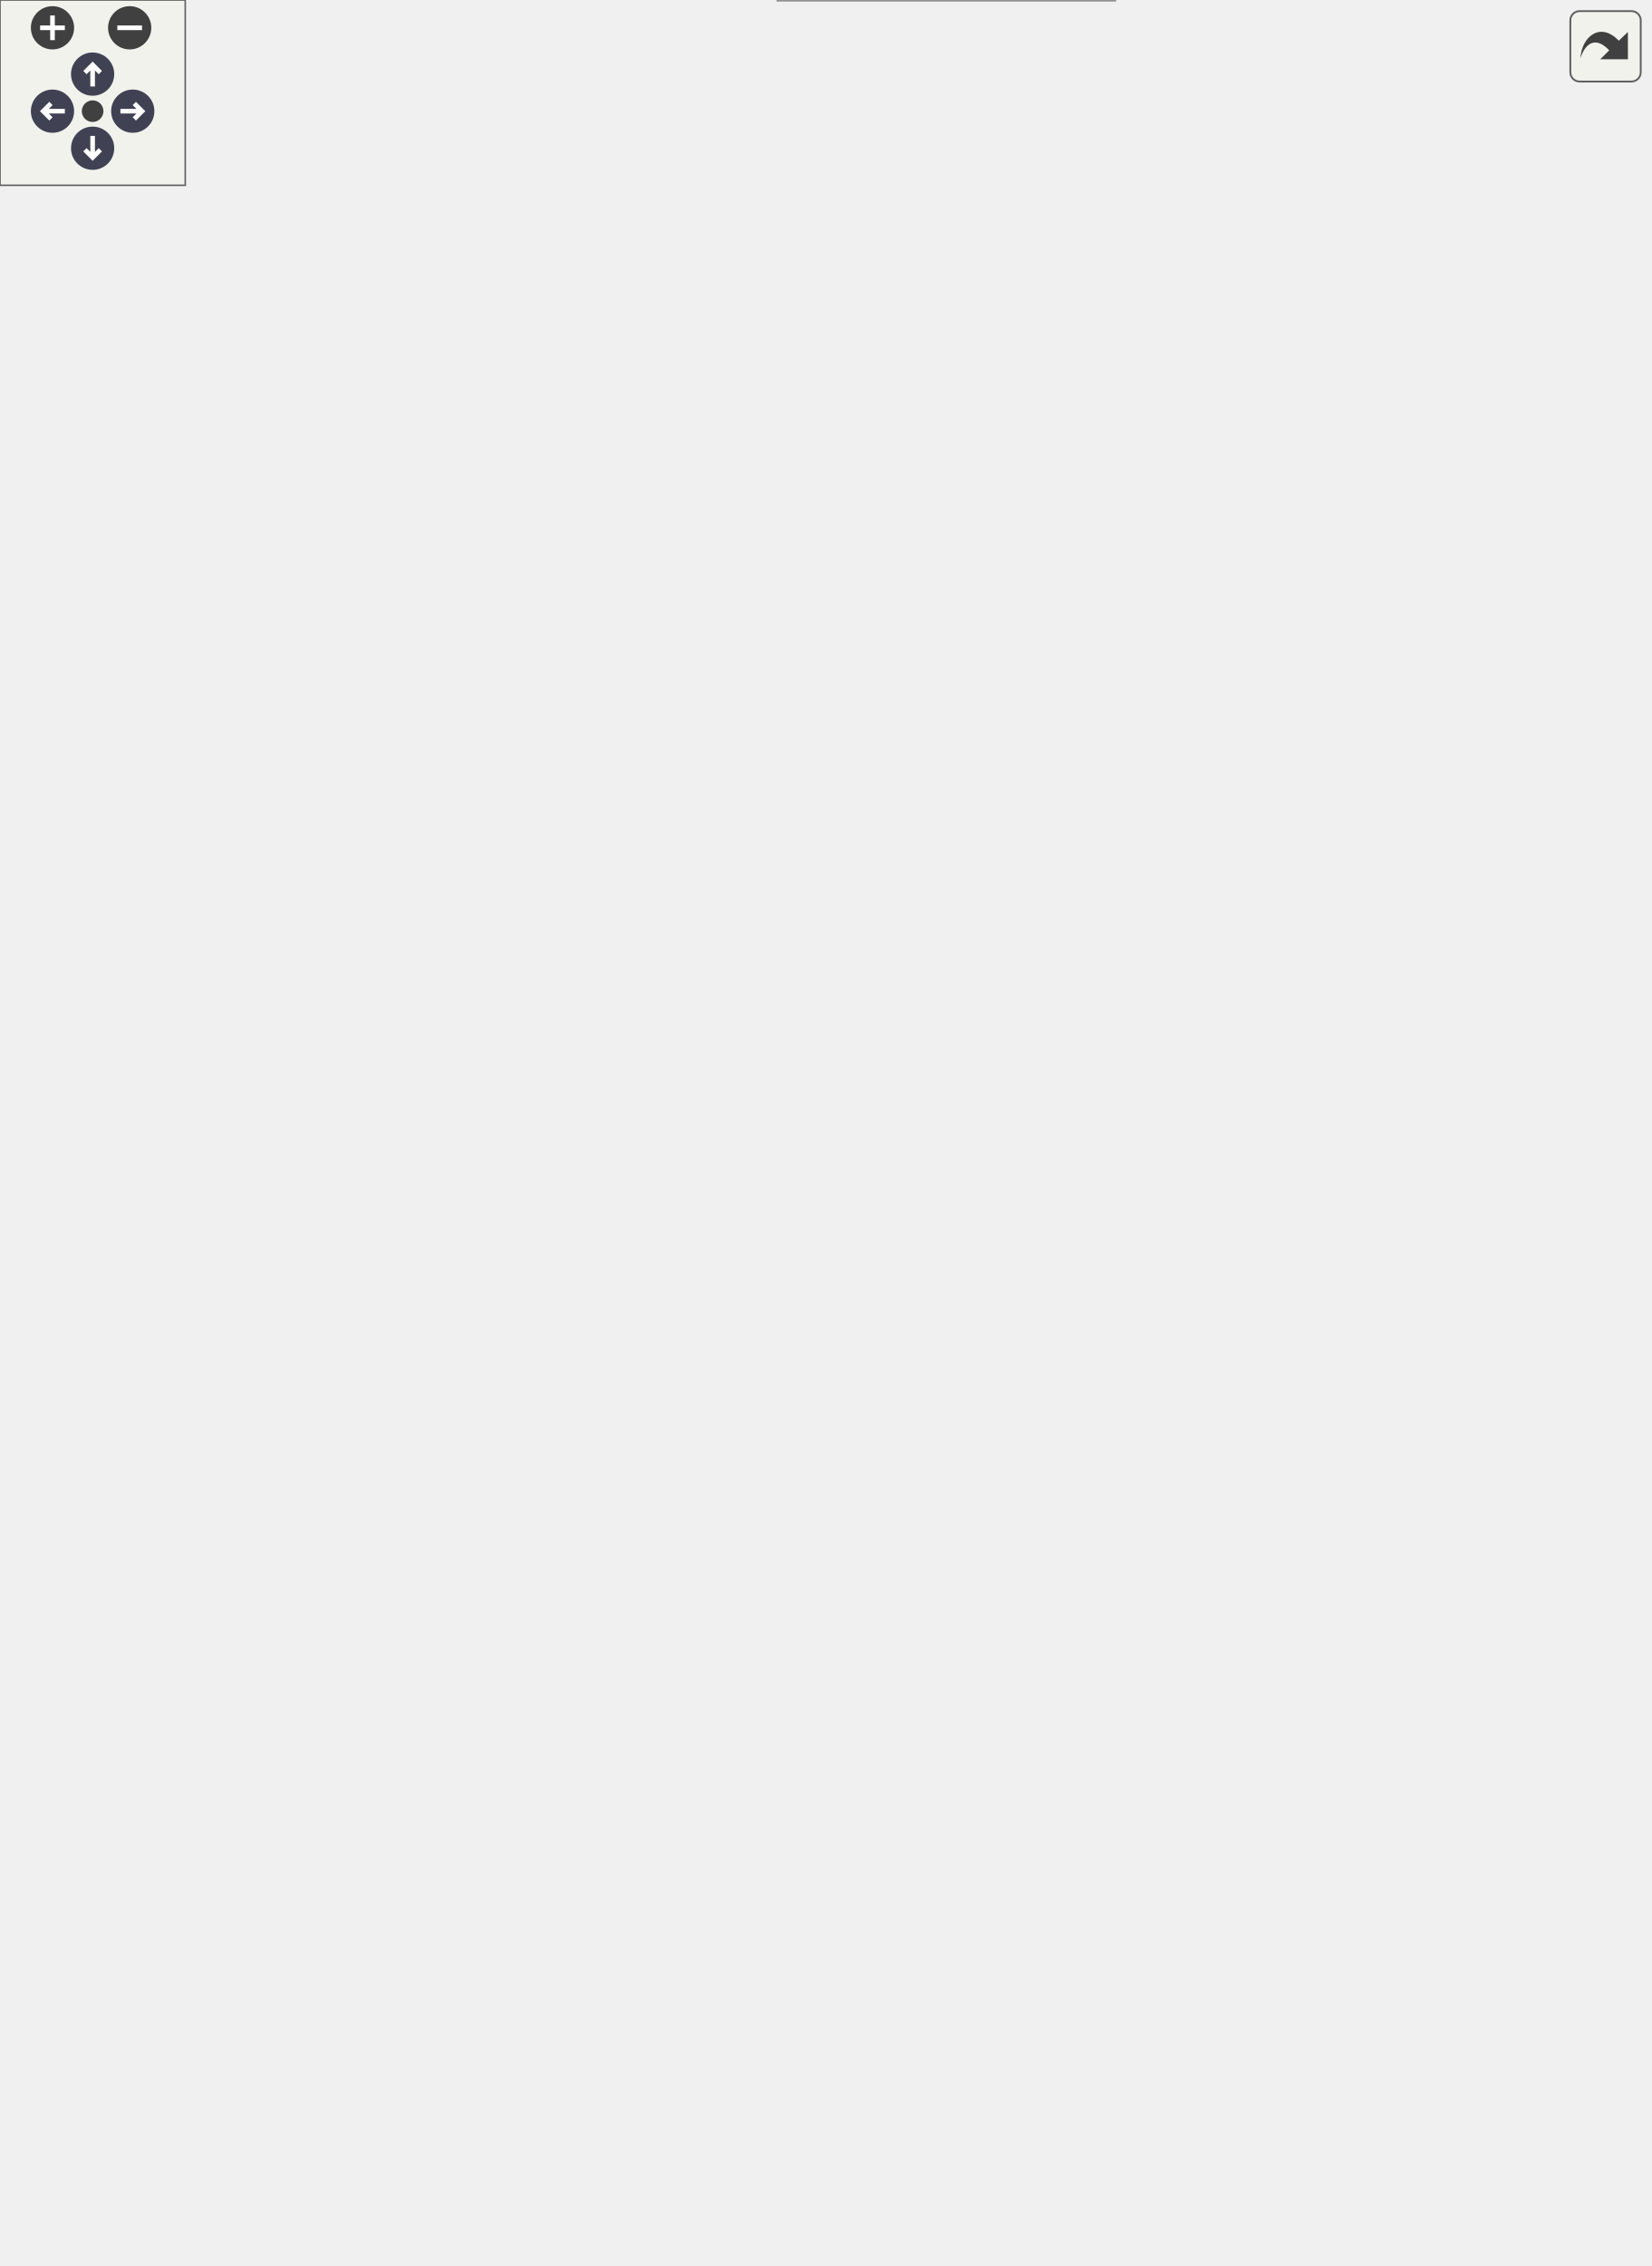
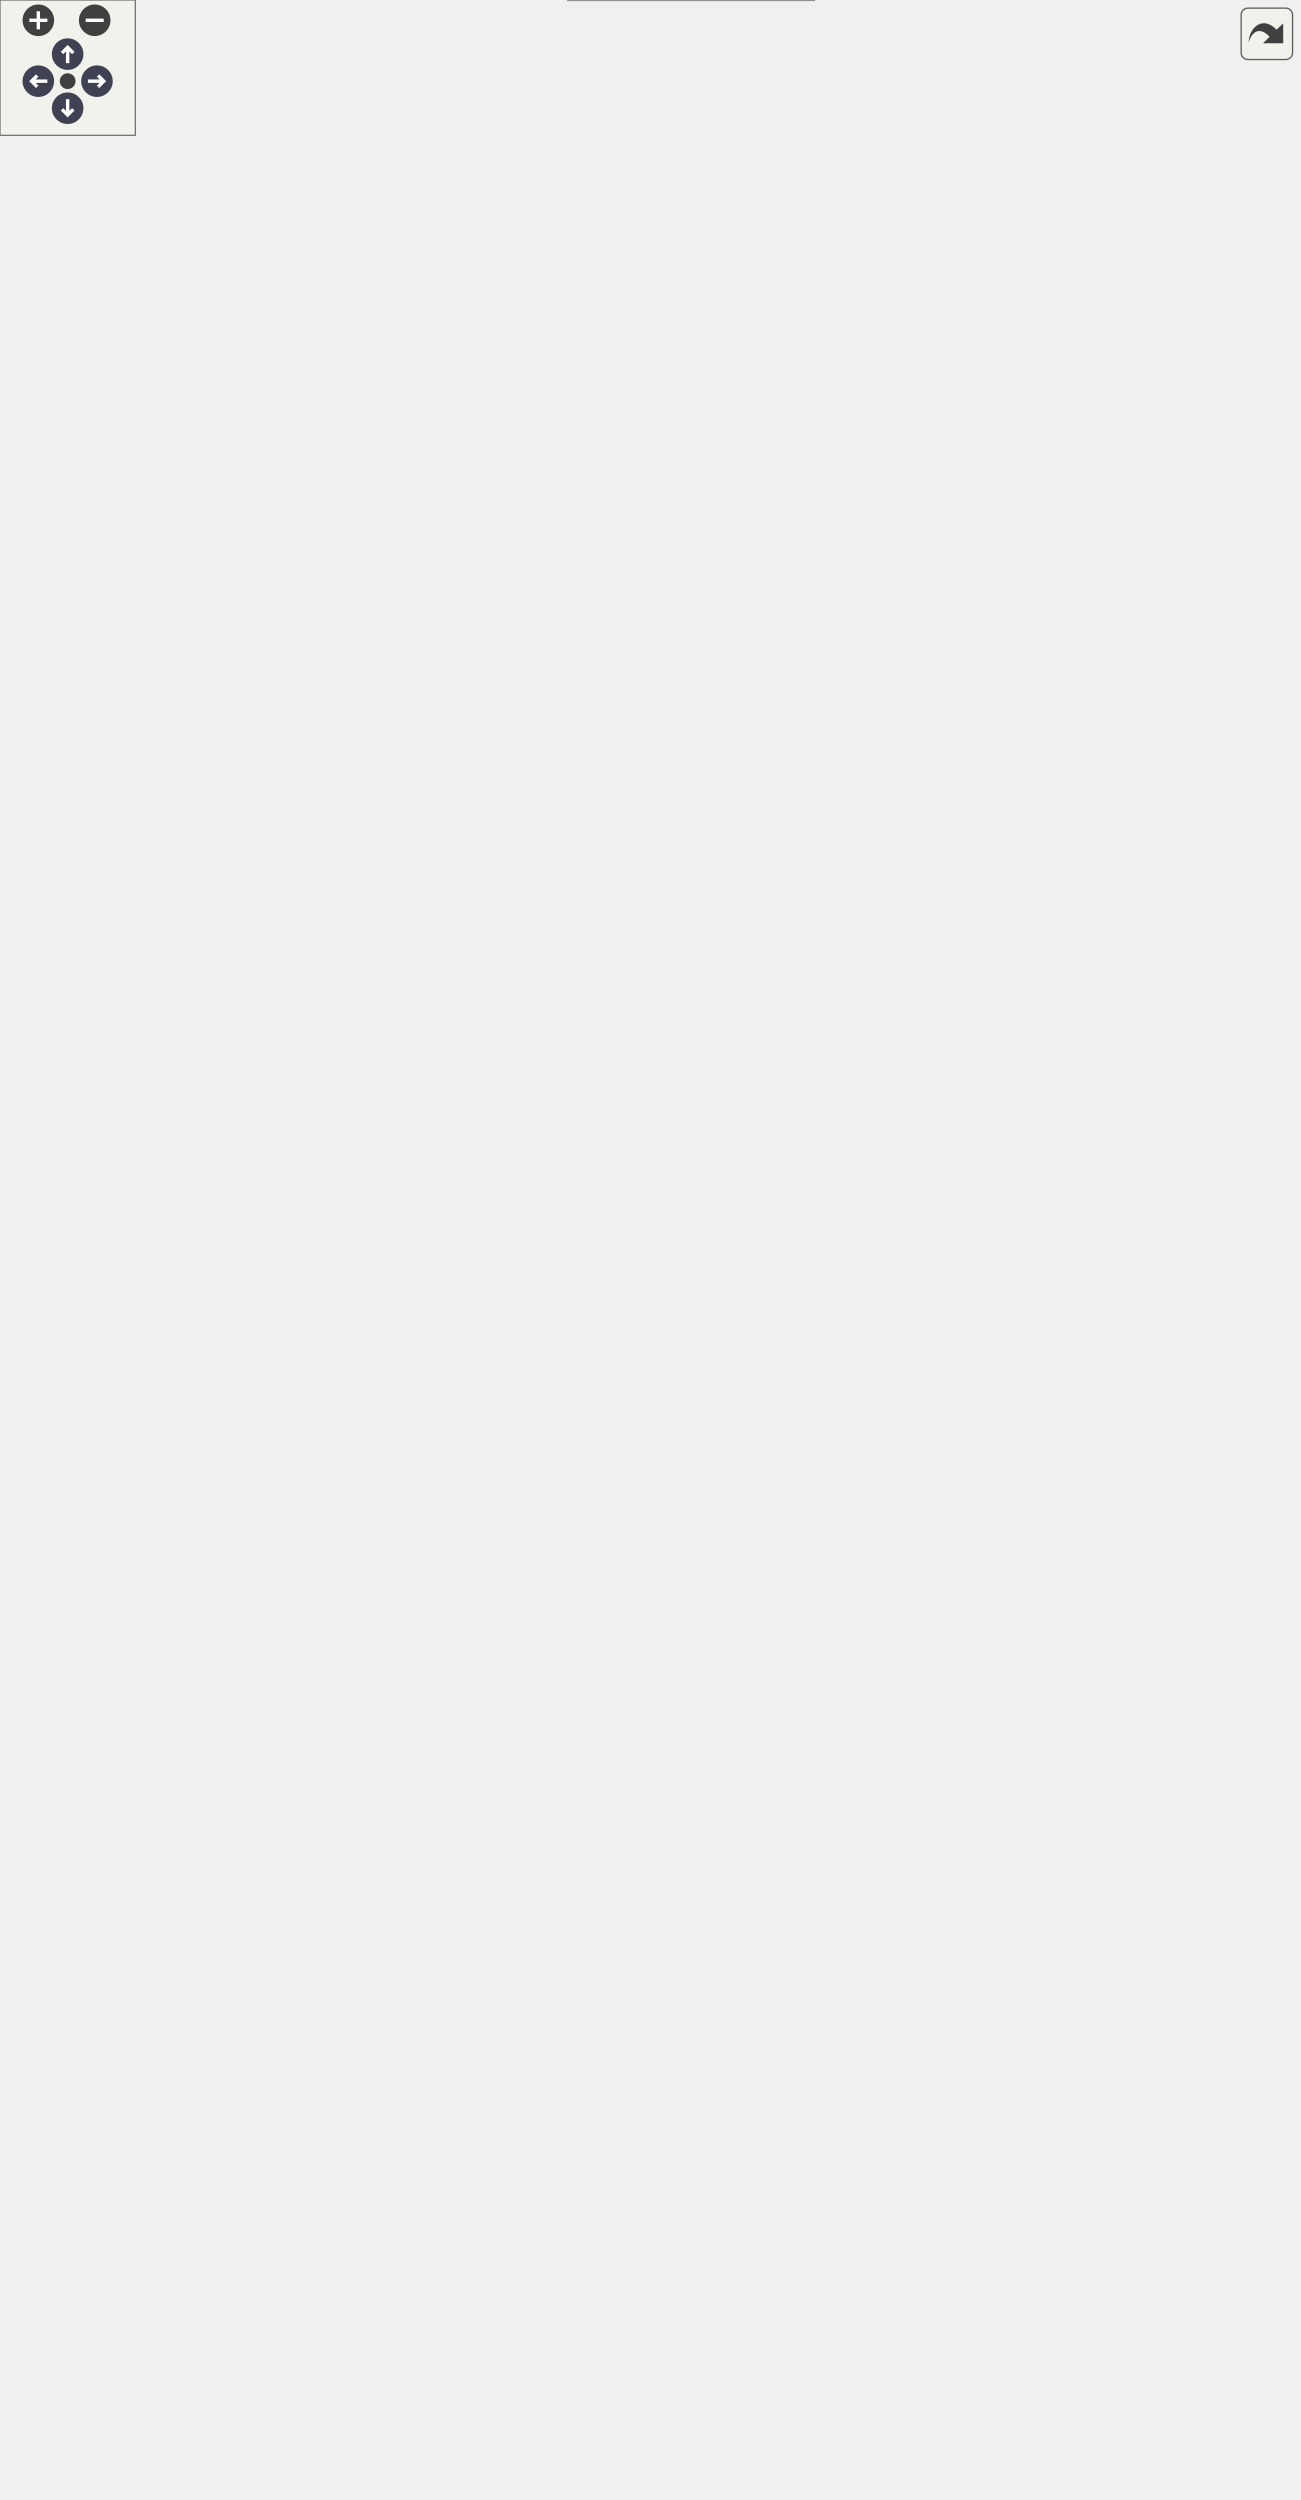
<svg xmlns="http://www.w3.org/2000/svg" xmlns:xlink="http://www.w3.org/1999/xlink" id="main" version="1.1" xml:space="preserve">
  <style type="text/css">
.node, .edge {opacity: 0.7;}
.node.selected, .edge.selected {opacity: 1;}
.edge:hover path { stroke: red; }
.edge:hover polygon { stroke: red; fill: red; }
</style>
  <defs>
    <circle id="rim" cx="0" cy="0" r="7" />
    <circle id="rim2" cx="0" cy="0" r="3.5" />
    <g id="zoomPlus">
      <use xlink:href="#rim" fill="#404040">
        <set attributeName="fill" to="#808080" begin="zoomplus.mouseover" end="zoomplus.mouseout" />
      </use>
      <path d="M-4,0h8M0,-4v8" fill="none" stroke="white" stroke-width="1.5" pointer-events="none" />
    </g>
    <g id="zoomMin">
      <use xlink:href="#rim" fill="#404040">
        <set attributeName="fill" to="#808080" begin="zoomminus.mouseover" end="zoomminus.mouseout" />
      </use>
      <path d="M-4,0h8" fill="none" stroke="white" stroke-width="1.5" pointer-events="none" />
    </g>
    <g id="arrowUp" transform="translate(30 24)">
      <use xlink:href="#rim" />
      <path pointer-events="none" fill="none" stroke="white" stroke-width="1.5" d="M0,-3.0v7 M-2.5,-0.5L0,-3.0L2.5,-0.5" />
    </g>
    <g id="arrowRight" transform="rotate(90) translate(36 -43)">
      <use xlink:href="#rim" />
      <path pointer-events="none" fill="none" stroke="white" stroke-width="1.5" d="M0,-3.0v7 M-2.5,-0.5L0,-3.0L2.5,-0.5" />
    </g>
    <g id="arrowDown" transform="rotate(180) translate(-30 -48)">
      <use xlink:href="#rim" />
      <path pointer-events="none" fill="none" stroke="white" stroke-width="1.5" d="M0,-3.0v7 M-2.5,-0.5L0,-3.0L2.5,-0.5" />
    </g>
    <g id="arrowLeft" transform="rotate(270) translate(-36 17)">
      <use xlink:href="#rim" />
      <path pointer-events="none" fill="none" stroke="white" stroke-width="1.5" d="M0,-3.0v7 M-2.5,-0.5L0,-3.0L2.5,-0.5" />
    </g>
    <g id="resetDef">
      <use xlink:href="#rim2" fill="#404040">
        <set attributeName="fill" to="#808080" begin="reset.mouseover" end="reset.mouseout" />
      </use>
    </g>
  </defs>
  <svg id="graph" class="graph">
    <g id="viewport">
      <g id="Node000001" class="node">
        <g id="a_Node000001">
          <a xlink:title="ECSワールドと、それに紐づくメタデータを統合管理します。">
            <polygon fill="#999999" stroke="transparent" points="361,-79 252,-79 252,0 361,0 361,-79" />
            <text text-anchor="start" x="277" y="-66.5" font-family="Helvetica,sans-Serif" font-size="10.00">Span::Scene</text>
            <text text-anchor="start" x="256.5" y="-51.5" font-family="Helvetica,sans-Serif" font-size="10.00">+</text>
            <text text-anchor="start" x="269.5" y="-51.5" font-family="Helvetica,sans-Serif" font-size="10.00">Name</text>
            <text text-anchor="start" x="256.5" y="-36.5" font-family="Helvetica,sans-Serif" font-size="10.00">+</text>
            <text text-anchor="start" x="269.5" y="-36.5" font-family="Helvetica,sans-Serif" font-size="10.00">MainCameraGUID</text>
            <text text-anchor="start" x="256.5" y="-21.5" font-family="Helvetica,sans-Serif" font-size="10.00">+</text>
            <text text-anchor="start" x="269.5" y="-21.5" font-family="Helvetica,sans-Serif" font-size="10.00">Scene()</text>
            <text text-anchor="start" x="256.5" y="-6.5" font-family="Helvetica,sans-Serif" font-size="10.00">+</text>
            <text text-anchor="start" x="269.5" y="-6.5" font-family="Helvetica,sans-Serif" font-size="10.00">~Scene()</text>
            <polygon fill="#666666" stroke="#666666" points="252.5,-61.5 252.5,-61.5 361.5,-61.5 361.5,-61.5 252.5,-61.5" />
            <polygon fill="#666666" stroke="#666666" points="252.5,-31.5 252.5,-31.5 267.5,-31.5 267.5,-31.5 252.5,-31.5" />
            <polygon fill="#666666" stroke="#666666" points="267.5,-31.5 267.5,-31.5 361.5,-31.5 361.5,-31.5 267.5,-31.5" />
            <polygon fill="none" stroke="#666666" points="252,0 252,-79 361,-79 361,0 252,0" />
          </a>
        </g>
      </g>
      <g id="Node000002" class="node">
        <g id="a_Node000002">
          <a xlink:href="classSpan_1_1World.html" target="_top" xlink:title="🌏 ECSの管理マネージャー。全てのEntityとSystemを保持します。">
            <polygon fill="white" stroke="transparent" points="221.5,-436 83.5,-436 83.5,-132 221.5,-132 221.5,-436" />
            <text text-anchor="start" x="123.5" y="-424" font-family="Helvetica,sans-Serif" font-size="10.00">Span::World</text>
            <text text-anchor="start" x="90" y="-409" font-family="Helvetica,sans-Serif" font-size="10.00">-</text>
            <text text-anchor="start" x="100.5" y="-409" font-family="Helvetica,sans-Serif" font-size="10.00">systems</text>
            <text text-anchor="start" x="90" y="-394" font-family="Helvetica,sans-Serif" font-size="10.00">-</text>
            <text text-anchor="start" x="100.5" y="-394" font-family="Helvetica,sans-Serif" font-size="10.00">entityLocationMap</text>
            <text text-anchor="start" x="87.5" y="-379" font-family="Helvetica,sans-Serif" font-size="10.00">+</text>
            <text text-anchor="start" x="100.5" y="-379" font-family="Helvetica,sans-Serif" font-size="10.00">World()</text>
            <text text-anchor="start" x="87.5" y="-364" font-family="Helvetica,sans-Serif" font-size="10.00">+</text>
            <text text-anchor="start" x="100.5" y="-364" font-family="Helvetica,sans-Serif" font-size="10.00">~World()</text>
            <text text-anchor="start" x="87.5" y="-349" font-family="Helvetica,sans-Serif" font-size="10.00">+</text>
            <text text-anchor="start" x="100.5" y="-349" font-family="Helvetica,sans-Serif" font-size="10.00">SPAN_NON_COPYABLE()</text>
            <text text-anchor="start" x="87.5" y="-334" font-family="Helvetica,sans-Serif" font-size="10.00">+</text>
            <text text-anchor="start" x="100.5" y="-334" font-family="Helvetica,sans-Serif" font-size="10.00">CreateEntity()</text>
            <text text-anchor="start" x="87.5" y="-319" font-family="Helvetica,sans-Serif" font-size="10.00">+</text>
            <text text-anchor="start" x="100.5" y="-319" font-family="Helvetica,sans-Serif" font-size="10.00">DestroyEntity()</text>
            <text text-anchor="start" x="87.5" y="-304" font-family="Helvetica,sans-Serif" font-size="10.00">+</text>
            <text text-anchor="start" x="100.5" y="-304" font-family="Helvetica,sans-Serif" font-size="10.00">IsAlive()</text>
            <text text-anchor="start" x="87.5" y="-289" font-family="Helvetica,sans-Serif" font-size="10.00">+</text>
            <text text-anchor="start" x="100.5" y="-289" font-family="Helvetica,sans-Serif" font-size="10.00">GetAllEntities()</text>
            <text text-anchor="start" x="87.5" y="-274" font-family="Helvetica,sans-Serif" font-size="10.00">+</text>
            <text text-anchor="start" x="100.5" y="-274" font-family="Helvetica,sans-Serif" font-size="10.00">Clear()</text>
            <text text-anchor="start" x="87.5" y="-259" font-family="Helvetica,sans-Serif" font-size="10.00">+</text>
            <text text-anchor="start" x="100.5" y="-259" font-family="Helvetica,sans-Serif" font-size="10.00">AddComponent()</text>
            <text text-anchor="start" x="87.5" y="-244" font-family="Helvetica,sans-Serif" font-size="10.00">+</text>
            <text text-anchor="start" x="100.5" y="-244" font-family="Helvetica,sans-Serif" font-size="10.00">RemoveComponent()</text>
            <text text-anchor="start" x="100.5" y="-229" font-family="Helvetica,sans-Serif" font-size="10.00">ほか 8 件…</text>
            <text text-anchor="start" x="90" y="-214" font-family="Helvetica,sans-Serif" font-size="10.00">-</text>
            <text text-anchor="start" x="100.5" y="-214" font-family="Helvetica,sans-Serif" font-size="10.00">MigrateEntity()</text>
            <text text-anchor="start" x="90" y="-199" font-family="Helvetica,sans-Serif" font-size="10.00">-</text>
            <text text-anchor="start" x="100.5" y="-199" font-family="Helvetica,sans-Serif" font-size="10.00">GetComponentUnsafe()</text>
            <text text-anchor="start" x="90" y="-184" font-family="Helvetica,sans-Serif" font-size="10.00">-</text>
            <text text-anchor="start" x="100.5" y="-184" font-family="Helvetica,sans-Serif" font-size="10.00">InitializeComponents()</text>
            <text text-anchor="start" x="90" y="-169" font-family="Helvetica,sans-Serif" font-size="10.00">-</text>
            <text text-anchor="start" x="100.5" y="-169" font-family="Helvetica,sans-Serif" font-size="10.00">InitializeComponent()</text>
            <text text-anchor="start" x="90" y="-154" font-family="Helvetica,sans-Serif" font-size="10.00">-</text>
            <text text-anchor="start" x="100.5" y="-154" font-family="Helvetica,sans-Serif" font-size="10.00">ProcessChunk_Impl()</text>
            <text text-anchor="start" x="90" y="-139" font-family="Helvetica,sans-Serif" font-size="10.00">-</text>
            <text text-anchor="start" x="100.5" y="-139" font-family="Helvetica,sans-Serif" font-size="10.00">ProcessChunk()</text>
            <polygon fill="#666666" stroke="#666666" points="83.5,-419 83.5,-419 221.5,-419 221.5,-419 83.5,-419" />
            <polygon fill="#666666" stroke="#666666" points="83.5,-389 83.5,-389 98.5,-389 98.5,-389 83.5,-389" />
            <polygon fill="#666666" stroke="#666666" points="98.5,-389 98.5,-389 221.5,-389 221.5,-389 98.5,-389" />
            <polygon fill="none" stroke="#666666" points="83.5,-132 83.5,-436 221.5,-436 221.5,-132 83.5,-132" />
          </a>
        </g>
      </g>
      <g id="edge1_Node000001_Node000002" class="edge">
        <g id="a_edge1_Node000001_Node000002">
          <a xlink:title=" ">
            <path fill="none" stroke="#63b8ff" d="M218.27,-131.62C225.5,-119.53 233.26,-107.82 241.5,-97 243.86,-93.91 246.4,-90.86 249.08,-87.88" />
            <polygon fill="none" stroke="#63b8ff" points="249.12,-87.83 250.39,-80.73 257.43,-79.17 256.16,-86.27 249.12,-87.83" />
          </a>
        </g>
        <text text-anchor="start" x="245" y="-102.5" font-family="Helvetica,sans-Serif" font-size="10.00" fill="grey">+ECSWorld</text>
      </g>
      <g id="Node000003" class="node">
        <g id="a_Node000003">
          <a xlink:href="classSpan_1_1EntityManager.html" target="_top" xlink:title="🆔 Entity IDの発行、破棄、有効性チェックを行う管理クラス。">
-             <polygon fill="white" stroke="transparent" points="145,-673 0,-673 0,-489 145,-489 145,-673" />
-             <text text-anchor="start" x="22" y="-661" font-family="Helvetica,sans-Serif" font-size="10.00">Span::EntityManager</text>
-             <text text-anchor="start" x="7" y="-646" font-family="Helvetica,sans-Serif" font-size="10.00">-</text>
-             <text text-anchor="start" x="17.5" y="-646" font-family="Helvetica,sans-Serif" font-size="10.00">generations</text>
-             <text text-anchor="start" x="7" y="-631" font-family="Helvetica,sans-Serif" font-size="10.00">-</text>
-             <text text-anchor="start" x="17.5" y="-631" font-family="Helvetica,sans-Serif" font-size="10.00">freeIndices</text>
-             <text text-anchor="start" x="7" y="-616" font-family="Helvetica,sans-Serif" font-size="10.00">-</text>
-             <text text-anchor="start" x="17.5" y="-616" font-family="Helvetica,sans-Serif" font-size="10.00">activeCount</text>
-             <text text-anchor="start" x="7" y="-601" font-family="Helvetica,sans-Serif" font-size="10.00">-</text>
-             <text text-anchor="start" x="17.5" y="-601" font-family="Helvetica,sans-Serif" font-size="10.00">MINIMUM_FREE_INDICES</text>
-             <text text-anchor="start" x="4.5" y="-586" font-family="Helvetica,sans-Serif" font-size="10.00">+</text>
-             <text text-anchor="start" x="17.5" y="-586" font-family="Helvetica,sans-Serif" font-size="10.00">EntityManager()</text>
-             <text text-anchor="start" x="4.5" y="-571" font-family="Helvetica,sans-Serif" font-size="10.00">+</text>
-             <text text-anchor="start" x="17.5" y="-571" font-family="Helvetica,sans-Serif" font-size="10.00">~EntityManager()</text>
-             <text text-anchor="start" x="4.5" y="-556" font-family="Helvetica,sans-Serif" font-size="10.00">+</text>
-             <text text-anchor="start" x="17.5" y="-556" font-family="Helvetica,sans-Serif" font-size="10.00">SPAN_NON_COPYABLE()</text>
-             <text text-anchor="start" x="4.5" y="-541" font-family="Helvetica,sans-Serif" font-size="10.00">+</text>
-             <text text-anchor="start" x="17.5" y="-541" font-family="Helvetica,sans-Serif" font-size="10.00">CreateEntity()</text>
-             <text text-anchor="start" x="4.5" y="-526" font-family="Helvetica,sans-Serif" font-size="10.00">+</text>
-             <text text-anchor="start" x="17.5" y="-526" font-family="Helvetica,sans-Serif" font-size="10.00">DestroyEntity()</text>
-             <text text-anchor="start" x="4.5" y="-511" font-family="Helvetica,sans-Serif" font-size="10.00">+</text>
-             <text text-anchor="start" x="17.5" y="-511" font-family="Helvetica,sans-Serif" font-size="10.00">IsAlive()</text>
-             <text text-anchor="start" x="4.5" y="-496" font-family="Helvetica,sans-Serif" font-size="10.00">+</text>
-             <text text-anchor="start" x="17.5" y="-496" font-family="Helvetica,sans-Serif" font-size="10.00">GetActiveEntityCount()</text>
-             <polygon fill="#666666" stroke="#666666" points="0.5,-656 0.5,-656 145.5,-656 145.5,-656 0.5,-656" />
-             <polygon fill="#666666" stroke="#666666" points="0.5,-596 0.5,-596 15.5,-596 15.5,-596 0.5,-596" />
-             <polygon fill="#666666" stroke="#666666" points="15.5,-596 15.5,-596 145.5,-596 145.5,-596 15.5,-596" />
-             <polygon fill="none" stroke="#666666" points="0,-489 0,-673 145,-673 145,-489 0,-489" />
+             <polygon fill="white" stroke="transparent" points="145,-875.5 0,-875.5 0,-691.5 145,-691.5 145,-875.5" />
+             <text text-anchor="start" x="22" y="-863.5" font-family="Helvetica,sans-Serif" font-size="10.00">Span::EntityManager</text>
+             <text text-anchor="start" x="7" y="-848.5" font-family="Helvetica,sans-Serif" font-size="10.00">-</text>
+             <text text-anchor="start" x="17.5" y="-848.5" font-family="Helvetica,sans-Serif" font-size="10.00">generations</text>
+             <text text-anchor="start" x="7" y="-833.5" font-family="Helvetica,sans-Serif" font-size="10.00">-</text>
+             <text text-anchor="start" x="17.5" y="-833.5" font-family="Helvetica,sans-Serif" font-size="10.00">freeIndices</text>
+             <text text-anchor="start" x="7" y="-818.5" font-family="Helvetica,sans-Serif" font-size="10.00">-</text>
+             <text text-anchor="start" x="17.5" y="-818.5" font-family="Helvetica,sans-Serif" font-size="10.00">activeCount</text>
+             <text text-anchor="start" x="7" y="-803.5" font-family="Helvetica,sans-Serif" font-size="10.00">-</text>
+             <text text-anchor="start" x="17.5" y="-803.5" font-family="Helvetica,sans-Serif" font-size="10.00">MINIMUM_FREE_INDICES</text>
+             <text text-anchor="start" x="4.5" y="-788.5" font-family="Helvetica,sans-Serif" font-size="10.00">+</text>
+             <text text-anchor="start" x="17.5" y="-788.5" font-family="Helvetica,sans-Serif" font-size="10.00">EntityManager()</text>
+             <text text-anchor="start" x="4.5" y="-773.5" font-family="Helvetica,sans-Serif" font-size="10.00">+</text>
+             <text text-anchor="start" x="17.5" y="-773.5" font-family="Helvetica,sans-Serif" font-size="10.00">~EntityManager()</text>
+             <text text-anchor="start" x="4.5" y="-758.5" font-family="Helvetica,sans-Serif" font-size="10.00">+</text>
+             <text text-anchor="start" x="17.5" y="-758.5" font-family="Helvetica,sans-Serif" font-size="10.00">SPAN_NON_COPYABLE()</text>
+             <text text-anchor="start" x="4.5" y="-743.5" font-family="Helvetica,sans-Serif" font-size="10.00">+</text>
+             <text text-anchor="start" x="17.5" y="-743.5" font-family="Helvetica,sans-Serif" font-size="10.00">CreateEntity()</text>
+             <text text-anchor="start" x="4.5" y="-728.5" font-family="Helvetica,sans-Serif" font-size="10.00">+</text>
+             <text text-anchor="start" x="17.5" y="-728.5" font-family="Helvetica,sans-Serif" font-size="10.00">DestroyEntity()</text>
+             <text text-anchor="start" x="4.5" y="-713.5" font-family="Helvetica,sans-Serif" font-size="10.00">+</text>
+             <text text-anchor="start" x="17.5" y="-713.5" font-family="Helvetica,sans-Serif" font-size="10.00">IsAlive()</text>
+             <text text-anchor="start" x="4.5" y="-698.5" font-family="Helvetica,sans-Serif" font-size="10.00">+</text>
+             <text text-anchor="start" x="17.5" y="-698.5" font-family="Helvetica,sans-Serif" font-size="10.00">GetActiveEntityCount()</text>
+             <polygon fill="#666666" stroke="#666666" points="0.5,-858.5 0.5,-858.5 145.5,-858.5 145.5,-858.5 0.5,-858.5" />
+             <polygon fill="#666666" stroke="#666666" points="0.5,-798.5 0.5,-798.5 15.5,-798.5 15.5,-798.5 0.5,-798.5" />
+             <polygon fill="#666666" stroke="#666666" points="15.5,-798.5 15.5,-798.5 145.5,-798.5 145.5,-798.5 15.5,-798.5" />
+             <polygon fill="none" stroke="#666666" points="0,-691.5 0,-875.5 145,-875.5 145,-691.5 0,-691.5" />
          </a>
        </g>
      </g>
      <g id="edge2_Node000002_Node000003" class="edge">
        <g id="a_edge2_Node000002_Node000003">
          <a xlink:title=" ">
-             <path fill="none" stroke="#63b8ff" d="M97.26,-488.68C100.81,-475.59 104.55,-461.81 108.34,-447.84" />
-             <polygon fill="none" stroke="#63b8ff" points="108.39,-447.66 106.1,-440.82 111.53,-436.08 113.82,-442.92 108.39,-447.66" />
-           </a>
-         </g>
-         <text text-anchor="start" x="108.5" y="-459.5" font-family="Helvetica,sans-Serif" font-size="10.00" fill="grey">-entityManager</text>
+             <path fill="none" stroke="#63b8ff" d="M87.17,-691.25C98.07,-623.48 113.23,-529.21 126.2,-448.54" />
+             <polygon fill="none" stroke="#63b8ff" points="126.28,-448.08 123.28,-441.52 128.18,-436.23 131.18,-442.79 126.28,-448.08" />
+           </a>
+         </g>
+         <text text-anchor="start" x="127.5" y="-474.5" font-family="Helvetica,sans-Serif" font-size="10.00" fill="grey">-entityManager</text>
      </g>
      <g id="Node000004" class="node">
        <g id="a_Node000004">
          <a xlink:href="classSpan_1_1ArchetypeManager.html" target="_top" xlink:title="🏭 アーキタイプファクトリー&amp;キャッシュ。">
-             <polygon fill="white" stroke="transparent" points="302,-628 163,-628 163,-534 302,-534 302,-628" />
-             <text text-anchor="start" x="171.5" y="-616" font-family="Helvetica,sans-Serif" font-size="10.00">Span::ArchetypeManager</text>
-             <text text-anchor="start" x="170" y="-601" font-family="Helvetica,sans-Serif" font-size="10.00">-</text>
-             <text text-anchor="start" x="180.5" y="-601" font-family="Helvetica,sans-Serif" font-size="10.00">archetypes</text>
-             <text text-anchor="start" x="167.5" y="-586" font-family="Helvetica,sans-Serif" font-size="10.00">+</text>
-             <text text-anchor="start" x="180.5" y="-586" font-family="Helvetica,sans-Serif" font-size="10.00">~ArchetypeManager()</text>
-             <text text-anchor="start" x="167.5" y="-571" font-family="Helvetica,sans-Serif" font-size="10.00">+</text>
-             <text text-anchor="start" x="180.5" y="-571" font-family="Helvetica,sans-Serif" font-size="10.00">GetOrCreateArchetype()</text>
-             <text text-anchor="start" x="167.5" y="-556" font-family="Helvetica,sans-Serif" font-size="10.00">+</text>
-             <text text-anchor="start" x="180.5" y="-556" font-family="Helvetica,sans-Serif" font-size="10.00">GetOrCreateArchetype()</text>
-             <text text-anchor="start" x="167.5" y="-541" font-family="Helvetica,sans-Serif" font-size="10.00">+</text>
-             <text text-anchor="start" x="180.5" y="-541" font-family="Helvetica,sans-Serif" font-size="10.00">GetAllArchetypes()</text>
-             <polygon fill="#666666" stroke="#666666" points="163.5,-611 163.5,-611 302.5,-611 302.5,-611 163.5,-611" />
-             <polygon fill="#666666" stroke="#666666" points="163.5,-596 163.5,-596 178.5,-596 178.5,-596 163.5,-596" />
-             <polygon fill="#666666" stroke="#666666" points="178.5,-596 178.5,-596 302.5,-596 302.5,-596 178.5,-596" />
-             <polygon fill="none" stroke="#666666" points="163,-534 163,-628 302,-628 302,-534 163,-534" />
+             <polygon fill="white" stroke="transparent" points="302,-830.5 163,-830.5 163,-736.5 302,-736.5 302,-830.5" />
+             <text text-anchor="start" x="171.5" y="-818.5" font-family="Helvetica,sans-Serif" font-size="10.00">Span::ArchetypeManager</text>
+             <text text-anchor="start" x="170" y="-803.5" font-family="Helvetica,sans-Serif" font-size="10.00">-</text>
+             <text text-anchor="start" x="180.5" y="-803.5" font-family="Helvetica,sans-Serif" font-size="10.00">archetypes</text>
+             <text text-anchor="start" x="167.5" y="-788.5" font-family="Helvetica,sans-Serif" font-size="10.00">+</text>
+             <text text-anchor="start" x="180.5" y="-788.5" font-family="Helvetica,sans-Serif" font-size="10.00">~ArchetypeManager()</text>
+             <text text-anchor="start" x="167.5" y="-773.5" font-family="Helvetica,sans-Serif" font-size="10.00">+</text>
+             <text text-anchor="start" x="180.5" y="-773.5" font-family="Helvetica,sans-Serif" font-size="10.00">GetOrCreateArchetype()</text>
+             <text text-anchor="start" x="167.5" y="-758.5" font-family="Helvetica,sans-Serif" font-size="10.00">+</text>
+             <text text-anchor="start" x="180.5" y="-758.5" font-family="Helvetica,sans-Serif" font-size="10.00">GetOrCreateArchetype()</text>
+             <text text-anchor="start" x="167.5" y="-743.5" font-family="Helvetica,sans-Serif" font-size="10.00">+</text>
+             <text text-anchor="start" x="180.5" y="-743.5" font-family="Helvetica,sans-Serif" font-size="10.00">GetAllArchetypes()</text>
+             <polygon fill="#666666" stroke="#666666" points="163.5,-813.5 163.5,-813.5 302.5,-813.5 302.5,-813.5 163.5,-813.5" />
+             <polygon fill="#666666" stroke="#666666" points="163.5,-798.5 163.5,-798.5 178.5,-798.5 178.5,-798.5 163.5,-798.5" />
+             <polygon fill="#666666" stroke="#666666" points="178.5,-798.5 178.5,-798.5 302.5,-798.5 302.5,-798.5 178.5,-798.5" />
+             <polygon fill="none" stroke="#666666" points="163,-736.5 163,-830.5 302,-830.5 302,-736.5 163,-736.5" />
          </a>
        </g>
      </g>
      <g id="edge3_Node000002_Node000004" class="edge">
        <g id="a_edge3_Node000002_Node000004">
          <a xlink:title=" ">
-             <path fill="none" stroke="#63b8ff" d="M220,-533.91C213.54,-510.09 205.23,-479.44 196.66,-447.85" />
-             <polygon fill="none" stroke="#63b8ff" points="196.64,-447.75 191.21,-443.01 193.5,-436.17 198.93,-440.92 196.64,-447.75" />
-           </a>
-         </g>
-         <text text-anchor="start" x="205.5" y="-459.5" font-family="Helvetica,sans-Serif" font-size="10.00" fill="grey">-archetypeManager</text>
+             <path fill="none" stroke="#63b8ff" d="M233.21,-736.29C233.34,-672.25 230.47,-553.18 210.5,-454 210.09,-451.96 209.66,-449.91 209.21,-447.86" />
+             <polygon fill="none" stroke="#63b8ff" points="209.18,-447.72 203.94,-442.77 206.48,-436.03 211.73,-440.97 209.18,-447.72" />
+           </a>
+         </g>
+         <text text-anchor="start" x="221.5" y="-474.5" font-family="Helvetica,sans-Serif" font-size="10.00" fill="grey">-archetypeManager</text>
      </g>
      <g id="Node000005" class="node">
        <g id="a_Node000005">
          <a xlink:href="structSpan_1_1EditorCameraState.html" target="_top" xlink:title="エディタ作業中のカメラ状態を保持する構造体">
            <polygon fill="white" stroke="transparent" points="373,-323.5 240,-323.5 240,-244.5 373,-244.5 373,-323.5" />
            <text text-anchor="start" x="245.5" y="-311" font-family="Helvetica,sans-Serif" font-size="10.00">Span::EditorCameraState</text>
            <text text-anchor="start" x="262.5" y="-296" font-family="Helvetica,sans-Serif" font-size="10.00">+</text>
            <text text-anchor="start" x="293.5" y="-296" font-family="Helvetica,sans-Serif" font-size="10.00">Position</text>
            <text text-anchor="start" x="262.5" y="-281" font-family="Helvetica,sans-Serif" font-size="10.00">+</text>
            <text text-anchor="start" x="293.5" y="-281" font-family="Helvetica,sans-Serif" font-size="10.00">Pitch</text>
            <text text-anchor="start" x="262.5" y="-266" font-family="Helvetica,sans-Serif" font-size="10.00">+</text>
            <text text-anchor="start" x="293.5" y="-266" font-family="Helvetica,sans-Serif" font-size="10.00">Yaw</text>
            <text text-anchor="start" x="305" y="-251" font-family="Helvetica,sans-Serif" font-size="10.00"> </text>
            <polygon fill="#666666" stroke="#666666" points="240.5,-306 240.5,-306 373.5,-306 373.5,-306 240.5,-306" />
            <polygon fill="#666666" stroke="#666666" points="240.5,-261 240.5,-261 291.5,-261 291.5,-261 240.5,-261" />
            <polygon fill="#666666" stroke="#666666" points="291.5,-261 291.5,-261 373.5,-261 373.5,-261 291.5,-261" />
            <polygon fill="none" stroke="#666666" points="240,-244.5 240,-323.5 373,-323.5 373,-244.5 240,-244.5" />
          </a>
        </g>
      </g>
      <g id="edge4_Node000001_Node000005" class="edge">
        <g id="a_edge4_Node000001_Node000005">
          <a xlink:title=" ">
            <path fill="none" stroke="#63b8ff" d="M306.5,-244.31C306.5,-202.87 306.5,-136.94 306.5,-91.34" />
            <polygon fill="none" stroke="#63b8ff" points="306.5,-91.06 302.5,-85.06 306.5,-79.06 310.5,-85.06 306.5,-91.06" />
          </a>
        </g>
        <text text-anchor="start" x="309.5" y="-102.5" font-family="Helvetica,sans-Serif" font-size="10.00" fill="grey">+EditorCamera</text>
      </g>
      <g id="Node000006" class="node">
        <g id="a_Node000006">
          <a xlink:href="structSpan_1_1EnvironmentSettings.html" target="_top" xlink:title="🌏 シーン全体の環境 (空、光、雰囲気) を定義するデータ。">
-             <polygon fill="white" stroke="transparent" points="534,-361 391,-361 391,-207 534,-207 534,-361" />
-             <text text-anchor="start" x="396.5" y="-349" font-family="Helvetica,sans-Serif" font-size="10.00">Span::EnvironmentSettings</text>
-             <text text-anchor="start" x="398.5" y="-334" font-family="Helvetica,sans-Serif" font-size="10.00">+</text>
-             <text text-anchor="start" x="414.5" y="-334" font-family="Helvetica,sans-Serif" font-size="10.00">UseProceduralSky</text>
-             <text text-anchor="start" x="398.5" y="-319" font-family="Helvetica,sans-Serif" font-size="10.00">+</text>
-             <text text-anchor="start" x="414.5" y="-319" font-family="Helvetica,sans-Serif" font-size="10.00">SkyboxHDRI</text>
-             <text text-anchor="start" x="398.5" y="-304" font-family="Helvetica,sans-Serif" font-size="10.00">+</text>
-             <text text-anchor="start" x="414.5" y="-304" font-family="Helvetica,sans-Serif" font-size="10.00">SkyTopColor</text>
-             <text text-anchor="start" x="398.5" y="-289" font-family="Helvetica,sans-Serif" font-size="10.00">+</text>
-             <text text-anchor="start" x="414.5" y="-289" font-family="Helvetica,sans-Serif" font-size="10.00">SkyHorizonColor</text>
-             <text text-anchor="start" x="398.5" y="-274" font-family="Helvetica,sans-Serif" font-size="10.00">+</text>
-             <text text-anchor="start" x="414.5" y="-274" font-family="Helvetica,sans-Serif" font-size="10.00">SkyBottomColor</text>
-             <text text-anchor="start" x="398.5" y="-259" font-family="Helvetica,sans-Serif" font-size="10.00">+</text>
-             <text text-anchor="start" x="414.5" y="-259" font-family="Helvetica,sans-Serif" font-size="10.00">AmbientIntensity</text>
-             <text text-anchor="start" x="398.5" y="-244" font-family="Helvetica,sans-Serif" font-size="10.00">+</text>
-             <text text-anchor="start" x="414.5" y="-244" font-family="Helvetica,sans-Serif" font-size="10.00">EnvReflectionIntensity</text>
-             <text text-anchor="start" x="398.5" y="-229" font-family="Helvetica,sans-Serif" font-size="10.00">+</text>
-             <text text-anchor="start" x="414.5" y="-229" font-family="Helvetica,sans-Serif" font-size="10.00">Exposure</text>
-             <text text-anchor="start" x="461" y="-214" font-family="Helvetica,sans-Serif" font-size="10.00"> </text>
-             <polygon fill="#666666" stroke="#666666" points="391.5,-344 391.5,-344 534.5,-344 534.5,-344 391.5,-344" />
-             <polygon fill="#666666" stroke="#666666" points="391.5,-224 391.5,-224 412.5,-224 412.5,-224 391.5,-224" />
-             <polygon fill="#666666" stroke="#666666" points="412.5,-224 412.5,-224 534.5,-224 534.5,-224 412.5,-224" />
-             <polygon fill="none" stroke="#666666" points="391,-207 391,-361 534,-361 534,-207 391,-207" />
+             <polygon fill="white" stroke="transparent" points="534,-338.5 391,-338.5 391,-229.5 534,-229.5 534,-338.5" />
+             <text text-anchor="start" x="396.5" y="-326" font-family="Helvetica,sans-Serif" font-size="10.00">Span::EnvironmentSettings</text>
+             <text text-anchor="start" x="398.5" y="-311" font-family="Helvetica,sans-Serif" font-size="10.00">+</text>
+             <text text-anchor="start" x="414.5" y="-311" font-family="Helvetica,sans-Serif" font-size="10.00">Mode</text>
+             <text text-anchor="start" x="398.5" y="-296" font-family="Helvetica,sans-Serif" font-size="10.00">+</text>
+             <text text-anchor="start" x="414.5" y="-296" font-family="Helvetica,sans-Serif" font-size="10.00">HDRIPath</text>
+             <text text-anchor="start" x="398.5" y="-281" font-family="Helvetica,sans-Serif" font-size="10.00">+</text>
+             <text text-anchor="start" x="414.5" y="-281" font-family="Helvetica,sans-Serif" font-size="10.00">Exposure</text>
+             <text text-anchor="start" x="398.5" y="-266" font-family="Helvetica,sans-Serif" font-size="10.00">+</text>
+             <text text-anchor="start" x="414.5" y="-266" font-family="Helvetica,sans-Serif" font-size="10.00">AmbientIntensity</text>
+             <text text-anchor="start" x="398.5" y="-251" font-family="Helvetica,sans-Serif" font-size="10.00">+</text>
+             <text text-anchor="start" x="414.5" y="-251" font-family="Helvetica,sans-Serif" font-size="10.00">EnvReflectionIntensity</text>
+             <text text-anchor="start" x="461" y="-236" font-family="Helvetica,sans-Serif" font-size="10.00"> </text>
+             <polygon fill="#666666" stroke="#666666" points="391.5,-321 391.5,-321 534.5,-321 534.5,-321 391.5,-321" />
+             <polygon fill="#666666" stroke="#666666" points="391.5,-246 391.5,-246 412.5,-246 412.5,-246 391.5,-246" />
+             <polygon fill="#666666" stroke="#666666" points="412.5,-246 412.5,-246 534.5,-246 534.5,-246 412.5,-246" />
+             <polygon fill="none" stroke="#666666" points="391,-229.5 391,-338.5 534,-338.5 534,-229.5 391,-229.5" />
          </a>
        </g>
      </g>
      <g id="edge5_Node000001_Node000006" class="edge">
        <g id="a_edge5_Node000001_Node000006">
          <a xlink:title=" ">
-             <path fill="none" stroke="#63b8ff" d="M445.58,-206.84C434.79,-170.79 417.93,-128.79 392.5,-97 386.39,-89.36 378.96,-82.41 371.06,-76.2" />
+             <path fill="none" stroke="#63b8ff" d="M451.75,-229.21C441.68,-189.42 423.43,-135.66 392.5,-97 386.39,-89.36 378.96,-82.41 371.06,-76.2" />
            <polygon fill="none" stroke="#63b8ff" points="370.91,-76.09 363.71,-75.76 361.24,-68.99 368.44,-69.31 370.91,-76.09" />
          </a>
        </g>
-         <text text-anchor="start" x="405" y="-102.5" font-family="Helvetica,sans-Serif" font-size="10.00" fill="grey">+Environment</text>
+         <text text-anchor="start" x="406" y="-102.5" font-family="Helvetica,sans-Serif" font-size="10.00" fill="grey">+Environment</text>
+       </g>
+       <g id="Node000007" class="node">
+         <g id="a_Node000007">
+           <a xlink:href="structSpan_1_1Vector3.html" target="_top" xlink:title="3次元ベクトル (float x, y, z) 位置、方向、スケールなどに使用されます。">
+             <polygon fill="white" stroke="transparent" points="513.5,-1048 411.5,-1048 411.5,-519 513.5,-519 513.5,-1048" />
+             <text text-anchor="start" x="429" y="-1035.5" font-family="Helvetica,sans-Serif" font-size="10.00">Span::Vector3</text>
+             <text text-anchor="start" x="415.5" y="-1020.5" font-family="Helvetica,sans-Serif" font-size="10.00">+</text>
+             <text text-anchor="start" x="428.5" y="-1020.5" font-family="Helvetica,sans-Serif" font-size="10.00">x</text>
+             <text text-anchor="start" x="415.5" y="-1005.5" font-family="Helvetica,sans-Serif" font-size="10.00">+</text>
+             <text text-anchor="start" x="428.5" y="-1005.5" font-family="Helvetica,sans-Serif" font-size="10.00">y</text>
+             <text text-anchor="start" x="415.5" y="-990.5" font-family="Helvetica,sans-Serif" font-size="10.00">+</text>
+             <text text-anchor="start" x="428.5" y="-990.5" font-family="Helvetica,sans-Serif" font-size="10.00">z</text>
+             <text text-anchor="start" x="415.5" y="-975.5" font-family="Helvetica,sans-Serif" font-size="10.00">+</text>
+             <text text-anchor="start" x="428.5" y="-975.5" font-family="Helvetica,sans-Serif" font-size="10.00">Vector3()</text>
+             <text text-anchor="start" x="415.5" y="-960.5" font-family="Helvetica,sans-Serif" font-size="10.00">+</text>
+             <text text-anchor="start" x="428.5" y="-960.5" font-family="Helvetica,sans-Serif" font-size="10.00">Vector3()</text>
+             <text text-anchor="start" x="415.5" y="-945.5" font-family="Helvetica,sans-Serif" font-size="10.00">+</text>
+             <text text-anchor="start" x="428.5" y="-945.5" font-family="Helvetica,sans-Serif" font-size="10.00">Vector3()</text>
+             <text text-anchor="start" x="415.5" y="-930.5" font-family="Helvetica,sans-Serif" font-size="10.00">+</text>
+             <text text-anchor="start" x="428.5" y="-930.5" font-family="Helvetica,sans-Serif" font-size="10.00">ToXM()</text>
+             <text text-anchor="start" x="415.5" y="-915.5" font-family="Helvetica,sans-Serif" font-size="10.00">+</text>
+             <text text-anchor="start" x="428.5" y="-915.5" font-family="Helvetica,sans-Serif" font-size="10.00">FromXM()</text>
+             <text text-anchor="start" x="415.5" y="-900.5" font-family="Helvetica,sans-Serif" font-size="10.00">+</text>
+             <text text-anchor="start" x="428.5" y="-900.5" font-family="Helvetica,sans-Serif" font-size="10.00">operator+()</text>
+             <text text-anchor="start" x="415.5" y="-885.5" font-family="Helvetica,sans-Serif" font-size="10.00">+</text>
+             <text text-anchor="start" x="428.5" y="-885.5" font-family="Helvetica,sans-Serif" font-size="10.00">operator-()</text>
+             <text text-anchor="start" x="415.5" y="-870.5" font-family="Helvetica,sans-Serif" font-size="10.00">+</text>
+             <text text-anchor="start" x="428.5" y="-870.5" font-family="Helvetica,sans-Serif" font-size="10.00">operator*()</text>
+             <text text-anchor="start" x="415.5" y="-855.5" font-family="Helvetica,sans-Serif" font-size="10.00">+</text>
+             <text text-anchor="start" x="428.5" y="-855.5" font-family="Helvetica,sans-Serif" font-size="10.00">operator/()</text>
+             <text text-anchor="start" x="415.5" y="-840.5" font-family="Helvetica,sans-Serif" font-size="10.00">+</text>
+             <text text-anchor="start" x="428.5" y="-840.5" font-family="Helvetica,sans-Serif" font-size="10.00">operator+=()</text>
+             <text text-anchor="start" x="415.5" y="-825.5" font-family="Helvetica,sans-Serif" font-size="10.00">+</text>
+             <text text-anchor="start" x="428.5" y="-825.5" font-family="Helvetica,sans-Serif" font-size="10.00">operator-=()</text>
+             <text text-anchor="start" x="415.5" y="-810.5" font-family="Helvetica,sans-Serif" font-size="10.00">+</text>
+             <text text-anchor="start" x="428.5" y="-810.5" font-family="Helvetica,sans-Serif" font-size="10.00">operator*=()</text>
+             <text text-anchor="start" x="415.5" y="-795.5" font-family="Helvetica,sans-Serif" font-size="10.00">+</text>
+             <text text-anchor="start" x="428.5" y="-795.5" font-family="Helvetica,sans-Serif" font-size="10.00">operator/=()</text>
+             <text text-anchor="start" x="417" y="-780.5" font-family="Helvetica,sans-Serif" font-size="10.00">*</text>
+             <text text-anchor="start" x="428.5" y="-780.5" font-family="Helvetica,sans-Serif" font-size="10.00">ToXM()</text>
+             <text text-anchor="start" x="417" y="-765.5" font-family="Helvetica,sans-Serif" font-size="10.00">*</text>
+             <text text-anchor="start" x="428.5" y="-765.5" font-family="Helvetica,sans-Serif" font-size="10.00">FromXM()</text>
+             <text text-anchor="start" x="417" y="-750.5" font-family="Helvetica,sans-Serif" font-size="10.00">*</text>
+             <text text-anchor="start" x="428.5" y="-750.5" font-family="Helvetica,sans-Serif" font-size="10.00">operator+()</text>
+             <text text-anchor="start" x="417" y="-735.5" font-family="Helvetica,sans-Serif" font-size="10.00">*</text>
+             <text text-anchor="start" x="428.5" y="-735.5" font-family="Helvetica,sans-Serif" font-size="10.00">operator-()</text>
+             <text text-anchor="start" x="417" y="-720.5" font-family="Helvetica,sans-Serif" font-size="10.00">*</text>
+             <text text-anchor="start" x="428.5" y="-720.5" font-family="Helvetica,sans-Serif" font-size="10.00">operator*()</text>
+             <text text-anchor="start" x="417" y="-705.5" font-family="Helvetica,sans-Serif" font-size="10.00">*</text>
+             <text text-anchor="start" x="428.5" y="-705.5" font-family="Helvetica,sans-Serif" font-size="10.00">operator/()</text>
+             <text text-anchor="start" x="417" y="-690.5" font-family="Helvetica,sans-Serif" font-size="10.00">*</text>
+             <text text-anchor="start" x="428.5" y="-690.5" font-family="Helvetica,sans-Serif" font-size="10.00">operator+=()</text>
+             <text text-anchor="start" x="417" y="-675.5" font-family="Helvetica,sans-Serif" font-size="10.00">*</text>
+             <text text-anchor="start" x="428.5" y="-675.5" font-family="Helvetica,sans-Serif" font-size="10.00">operator-=()</text>
+             <text text-anchor="start" x="417" y="-660.5" font-family="Helvetica,sans-Serif" font-size="10.00">*</text>
+             <text text-anchor="start" x="428.5" y="-660.5" font-family="Helvetica,sans-Serif" font-size="10.00">operator*=()</text>
+             <text text-anchor="start" x="417" y="-645.5" font-family="Helvetica,sans-Serif" font-size="10.00">*</text>
+             <text text-anchor="start" x="428.5" y="-645.5" font-family="Helvetica,sans-Serif" font-size="10.00">operator/=()</text>
+             <text text-anchor="start" x="417" y="-630.5" font-family="Helvetica,sans-Serif" font-size="10.00">*</text>
+             <text text-anchor="start" x="428.5" y="-630.5" font-family="Helvetica,sans-Serif" font-size="10.00">Length()</text>
+             <text text-anchor="start" x="417" y="-615.5" font-family="Helvetica,sans-Serif" font-size="10.00">*</text>
+             <text text-anchor="start" x="428.5" y="-615.5" font-family="Helvetica,sans-Serif" font-size="10.00">LengthSquared()</text>
+             <text text-anchor="start" x="417" y="-600.5" font-family="Helvetica,sans-Serif" font-size="10.00">*</text>
+             <text text-anchor="start" x="428.5" y="-600.5" font-family="Helvetica,sans-Serif" font-size="10.00">Normalized()</text>
+             <text text-anchor="start" x="417" y="-585.5" font-family="Helvetica,sans-Serif" font-size="10.00">*</text>
+             <text text-anchor="start" x="428.5" y="-585.5" font-family="Helvetica,sans-Serif" font-size="10.00">Normalize()</text>
+             <text text-anchor="start" x="417" y="-570.5" font-family="Helvetica,sans-Serif" font-size="10.00">*</text>
+             <text text-anchor="start" x="428.5" y="-570.5" font-family="Helvetica,sans-Serif" font-size="10.00">Dot()</text>
+             <text text-anchor="start" x="417" y="-555.5" font-family="Helvetica,sans-Serif" font-size="10.00">*</text>
+             <text text-anchor="start" x="428.5" y="-555.5" font-family="Helvetica,sans-Serif" font-size="10.00">Cross()</text>
+             <text text-anchor="start" x="417" y="-540.5" font-family="Helvetica,sans-Serif" font-size="10.00">*</text>
+             <text text-anchor="start" x="428.5" y="-540.5" font-family="Helvetica,sans-Serif" font-size="10.00">Normalize()</text>
+             <text text-anchor="start" x="417" y="-525.5" font-family="Helvetica,sans-Serif" font-size="10.00">*</text>
+             <text text-anchor="start" x="428.5" y="-525.5" font-family="Helvetica,sans-Serif" font-size="10.00">Lerp()</text>
+             <polygon fill="#666666" stroke="#666666" points="411.5,-1030.5 411.5,-1030.5 513.5,-1030.5 513.5,-1030.5 411.5,-1030.5" />
+             <polygon fill="#666666" stroke="#666666" points="411.5,-985.5 411.5,-985.5 426.5,-985.5 426.5,-985.5 411.5,-985.5" />
+             <polygon fill="#666666" stroke="#666666" points="426.5,-985.5 426.5,-985.5 513.5,-985.5 513.5,-985.5 426.5,-985.5" />
+             <polygon fill="none" stroke="#666666" points="411.5,-519 411.5,-1048 513.5,-1048 513.5,-519 411.5,-519" />
+           </a>
+         </g>
+       </g>
+       <g id="edge6_Node000006_Node000007" class="edge">
+         <g id="a_edge6_Node000006_Node000007">
+           <a xlink:title=" ">
+             <path fill="none" stroke="#63b8ff" d="M462.5,-518.82C462.5,-456.39 462.5,-395.21 462.5,-351.1" />
+             <polygon fill="none" stroke="#63b8ff" points="462.5,-350.84 458.5,-344.84 462.5,-338.84 466.5,-344.84 462.5,-350.84" />
+           </a>
+         </g>
+         <text text-anchor="start" x="466" y="-489.5" font-family="Helvetica,sans-Serif" font-size="10.00" fill="grey">+SkyBottomColor</text>
+         <text text-anchor="start" x="466" y="-474.5" font-family="Helvetica,sans-Serif" font-size="10.00" fill="grey">+SkyHorizonColor</text>
+         <text text-anchor="start" x="466" y="-459.5" font-family="Helvetica,sans-Serif" font-size="10.00" fill="grey">+SkyTopColor</text>
+       </g>
+       <g id="edge7_Node000007_Node000007" class="edge">
+         <g id="a_edge7_Node000007_Node000007">
+           <a xlink:title=" ">
+             <path fill="none" stroke="#63b8ff" d="M513.65,-838.69C524.05,-832.67 531.5,-814.28 531.5,-783.5 531.5,-761.86 527.82,-746.34 522.02,-736.94" />
+             <polygon fill="none" stroke="#63b8ff" points="522.01,-736.93 514.96,-735.41 513.65,-728.31 520.7,-729.84 522.01,-736.93" />
+           </a>
+         </g>
+         <text text-anchor="start" x="534.5" y="-833.5" font-family="Helvetica,sans-Serif" font-size="10.00" fill="grey">+Back</text>
+         <text text-anchor="start" x="534.5" y="-818.5" font-family="Helvetica,sans-Serif" font-size="10.00" fill="grey">+Down</text>
+         <text text-anchor="start" x="534.5" y="-803.5" font-family="Helvetica,sans-Serif" font-size="10.00" fill="grey">+Forward</text>
+         <text text-anchor="start" x="534.5" y="-788.5" font-family="Helvetica,sans-Serif" font-size="10.00" fill="grey">+Left</text>
+         <text text-anchor="start" x="534.5" y="-773.5" font-family="Helvetica,sans-Serif" font-size="10.00" fill="grey">+One</text>
+         <text text-anchor="start" x="534.5" y="-758.5" font-family="Helvetica,sans-Serif" font-size="10.00" fill="grey">+Right</text>
+         <text text-anchor="start" x="534.5" y="-743.5" font-family="Helvetica,sans-Serif" font-size="10.00" fill="grey">+Up</text>
+         <text text-anchor="start" x="534.5" y="-728.5" font-family="Helvetica,sans-Serif" font-size="10.00" fill="grey">+Zero</text>
      </g>
    </g>
  </svg>
  <g id="navigator" transform="translate(0 0)" fill="#404254">
    <rect fill="#f2f5e9" fill-opacity="0.5" stroke="#606060" stroke-width=".5" x="0" y="0" width="60" height="60" />
    <use id="zoomplus" xlink:href="#zoomPlus" x="17" y="9" />
    <use id="zoomminus" xlink:href="#zoomMin" x="42" y="9" />
    <use id="reset" xlink:href="#resetDef" x="30" y="36" />
    <use id="arrowup" xlink:href="#arrowUp" x="0" y="0" />
    <use id="arrowright" xlink:href="#arrowRight" x="0" y="0" />
    <use id="arrowdown" xlink:href="#arrowDown" x="0" y="0" />
    <use id="arrowleft" xlink:href="#arrowLeft" x="0" y="0" />
  </g>
  <svg viewBox="0 0 15 15" width="100%" height="30px" preserveAspectRatio="xMaxYMin meet">
    <g id="arrow_out" transform="scale(0.3 0.3)">
      <a xlink:href="classSpan_1_1Scene__coll__graph_org.svg" target="_base">
        <rect id="button" ry="5" rx="5" y="6" x="6" height="38" width="38" fill="#f2f5e9" fill-opacity="0.5" stroke="#606060" stroke-width="1.0" />
        <path id="arrow" d="M 11.5,31.437 C 11.94,20.098 22.043,11.323 32.159,21.979 L 37.069,17.246 C 37.069,17.246 37.088,32 37.088,32 L 22.16,31.978 C 22.16,31.978 26.998,27.14 26.998,27.14 C 18.529,18.264 13.292,25.23 11.5,31.437 z" style="fill:#404040;" />
      </a>
    </g>
  </svg>
  <style type="text/css">

[data-mouse-over-selected='false'] { opacity: 0.7; }
[data-mouse-over-selected='true']  { opacity: 1.0; }

</style>
</svg>
